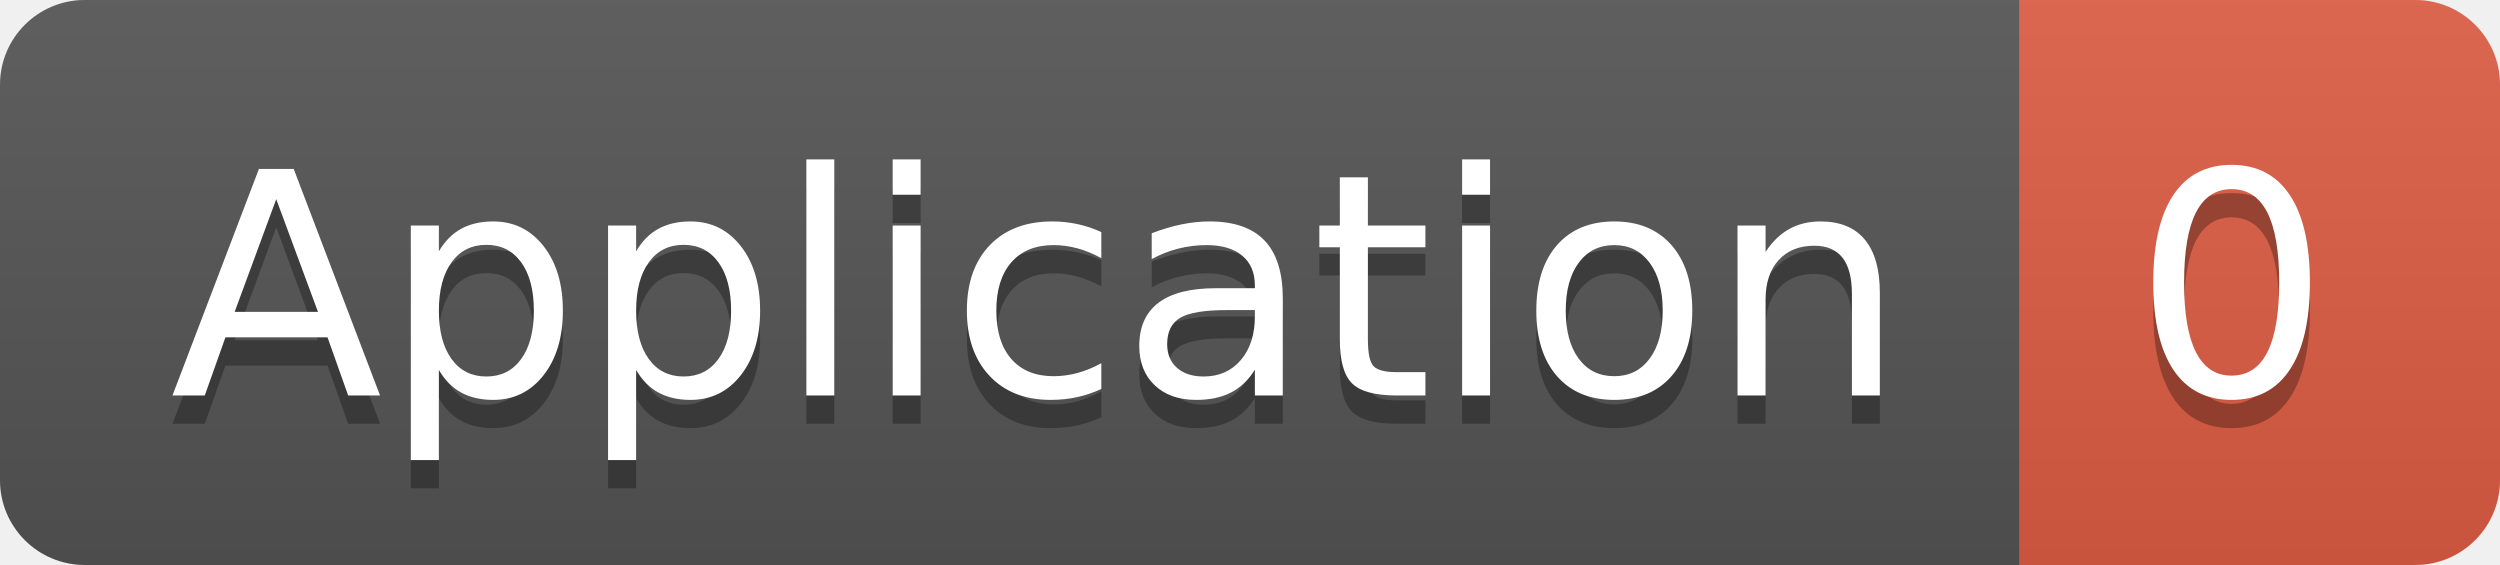
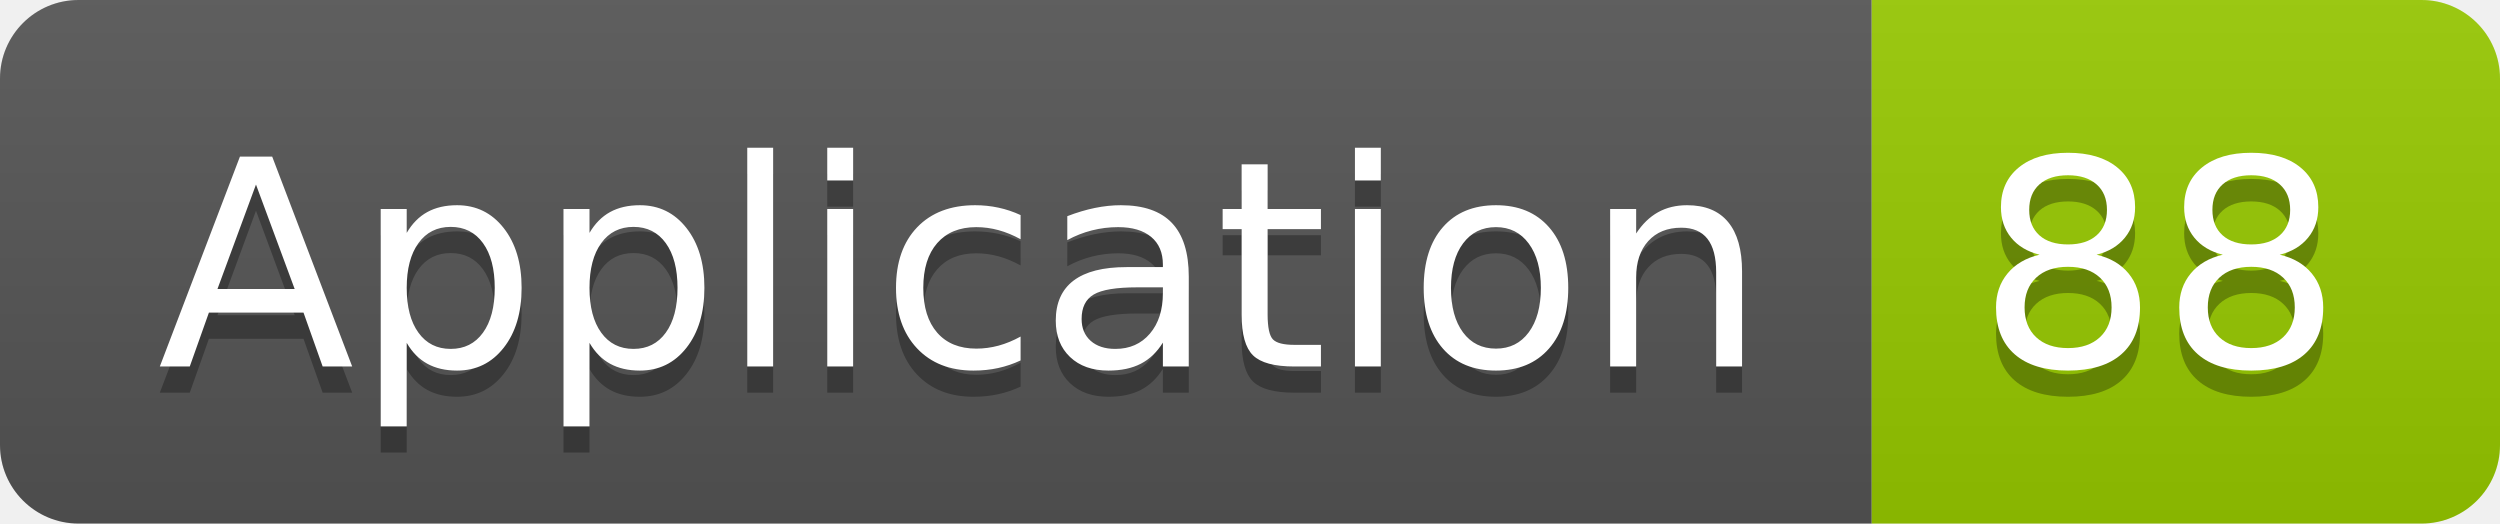
- <svg xmlns="http://www.w3.org/2000/svg" width="88.5" height="20">
+ <svg xmlns="http://www.w3.org/2000/svg" width="95.5" height="20">
  <linearGradient id="smooth" x2="0" y2="100%">
    <stop offset="0" stop-color="#bbb" stop-opacity=".1" />
    <stop offset="1" stop-opacity=".1" />
  </linearGradient>
  <clipPath id="round">
-     <rect width="88.5" height="20" rx="3" fill="#fff" />
+     <rect width="95.5" height="20" rx="3" fill="#fff" />
  </clipPath>
  <g clip-path="url(#round)">
    <rect width="71.5" height="20" fill="#555" />
-     <rect x="71.5" width="17.0" height="20" fill="#e05d44" />
-     <rect width="88.5" height="20" fill="url(#smooth)" />
+     <rect x="71.5" width="24.0" height="20" fill="#97CA00" />
+     <rect width="95.5" height="20" fill="url(#smooth)" />
  </g>
  <g fill="#fff" text-anchor="middle" font-family="DejaVu Sans,Verdana,Geneva,sans-serif" font-size="110">
    <text x="367.5" y="150" fill="#010101" fill-opacity=".3" transform="scale(0.1)" textLength="615.0" lengthAdjust="spacing">Application</text>
    <text x="367.5" y="140" transform="scale(0.1)" textLength="615.0" lengthAdjust="spacing">Application</text>
-     <text x="790.0" y="150" fill="#010101" fill-opacity=".3" transform="scale(0.1)" textLength="70.0" lengthAdjust="spacing">0</text>
-     <text x="790.0" y="140" transform="scale(0.1)" textLength="70.0" lengthAdjust="spacing">0</text>
+     <text x="825.0" y="150" fill="#010101" fill-opacity=".3" transform="scale(0.1)" textLength="140.0" lengthAdjust="spacing">88</text>
+     <text x="825.0" y="140" transform="scale(0.1)" textLength="140.0" lengthAdjust="spacing">88</text>
  </g>
</svg>
